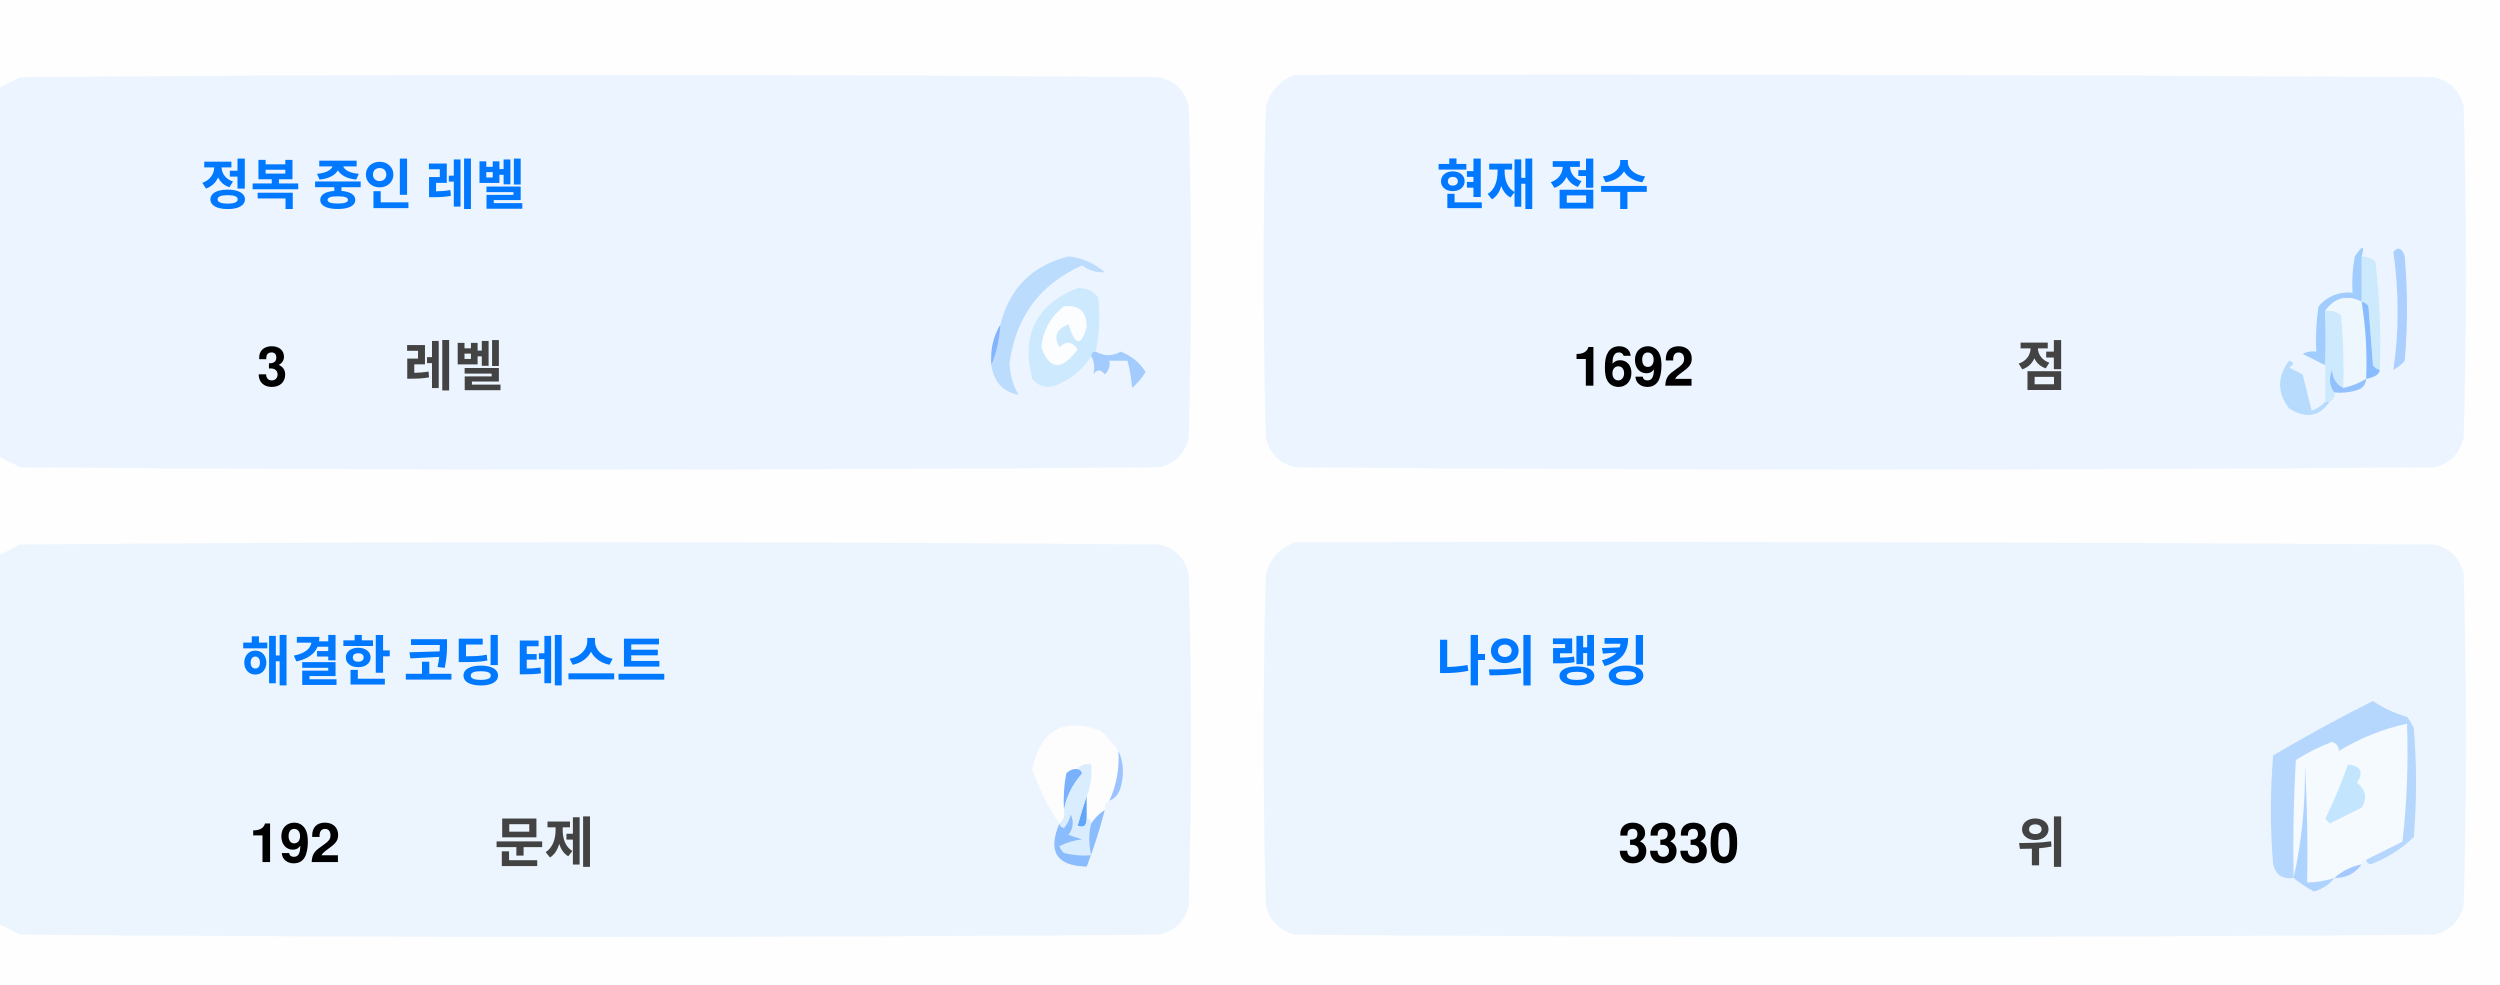
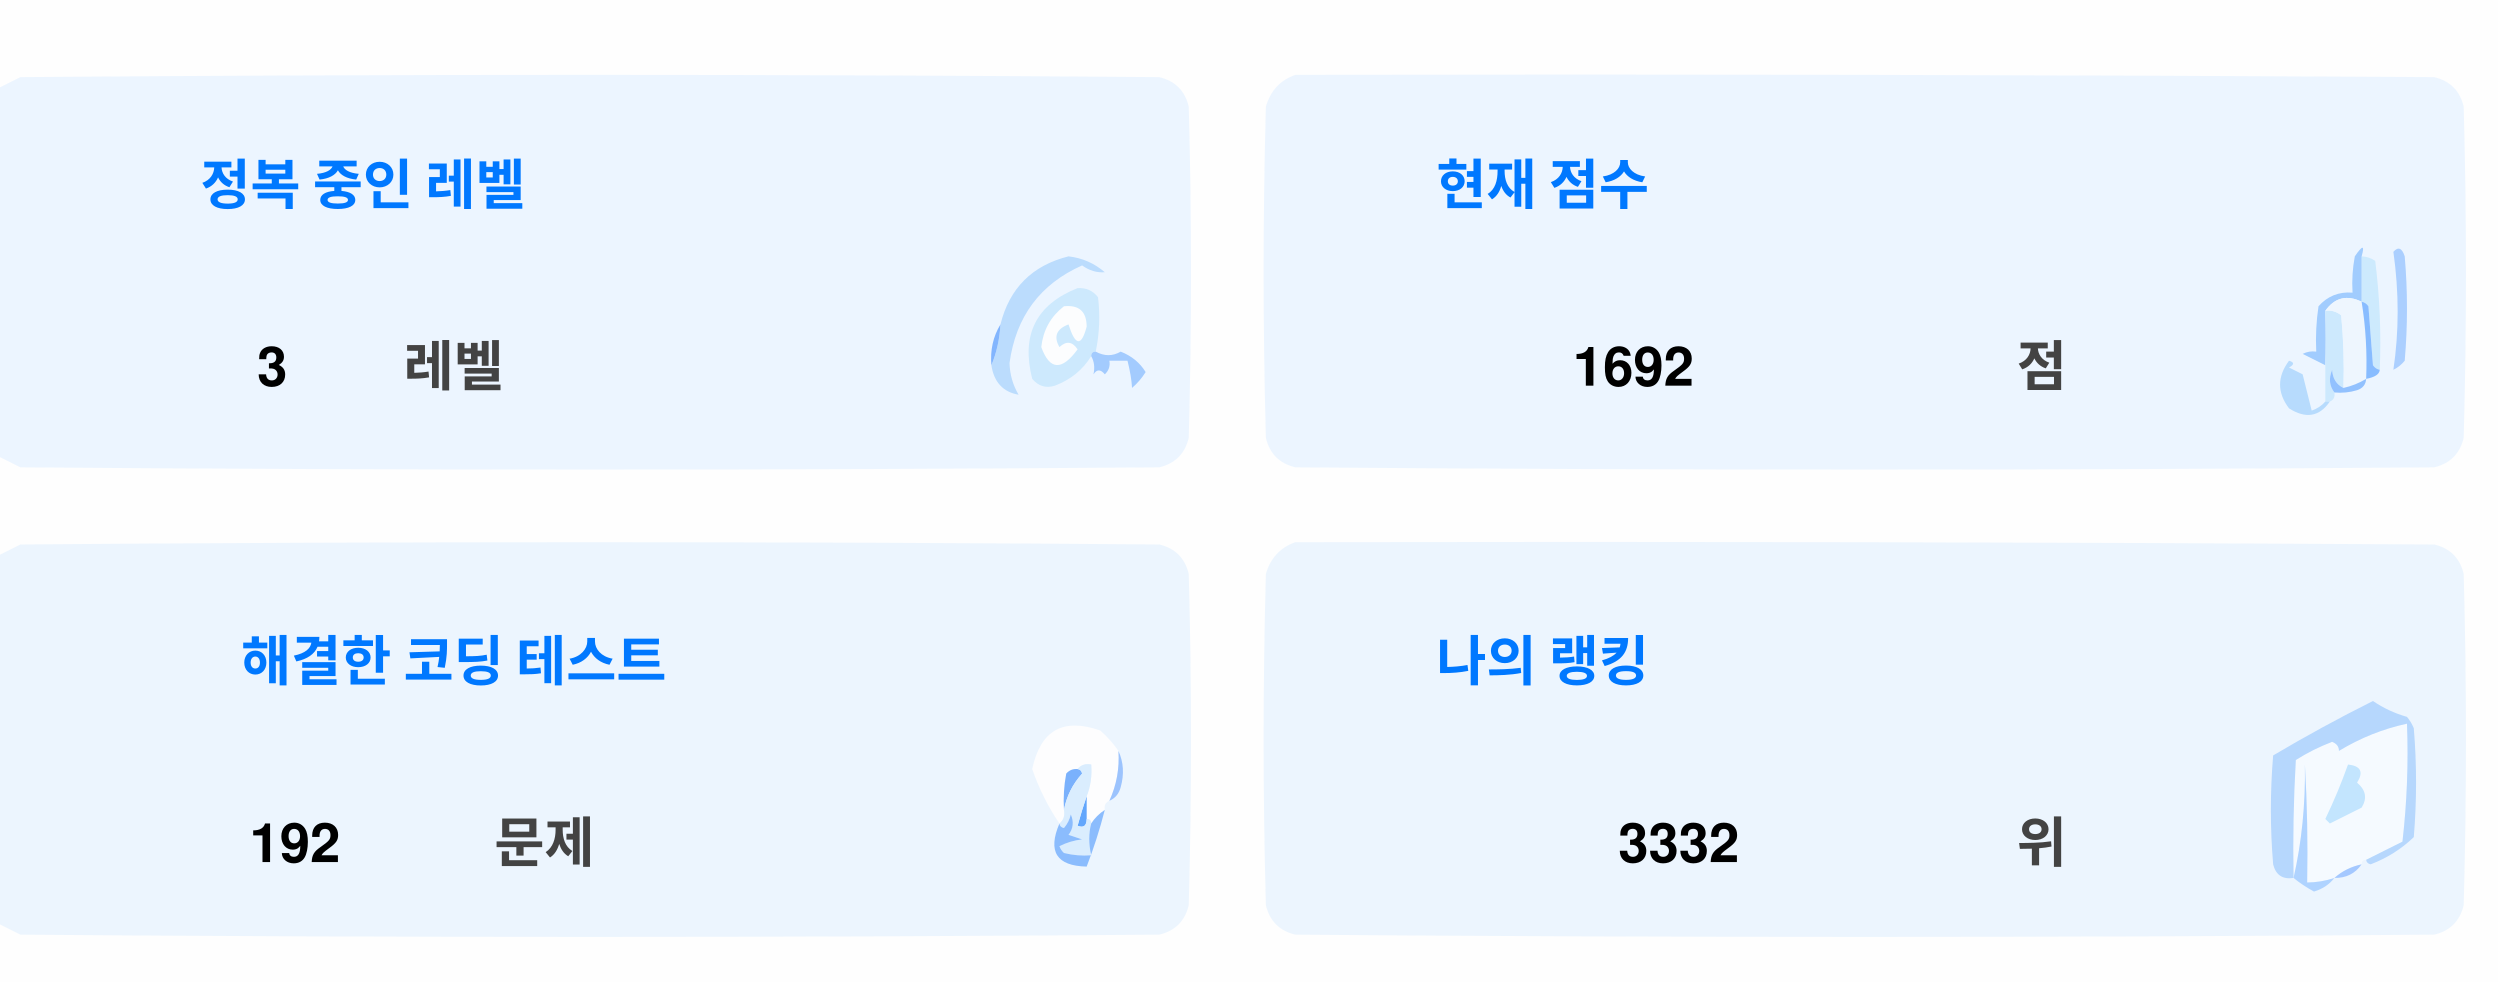
<svg xmlns="http://www.w3.org/2000/svg" version="1.1" width="551px" height="217px" style="shape-rendering:geometricPrecision; text-rendering:geometricPrecision; image-rendering:optimizeQuality; fill-rule:evenodd; clip-rule:evenodd">
  <style>.title {fill: #434343;font-size: 1rem;line-height: 1.5rem;font-weight: bold;font-family: -apple-system, BlinkMacSystemFont, Segoe UI, Helvetica, Arial, sans-serif, Apple Color Emoji, Segoe UI Emoji;}.desc {fill: #434343;font-size: 2.5rem;font-weight: bold;line-height: 1.5rem;font-family: -apple-system, BlinkMacSystemFont, Segoe UI, Helvetica, Arial, sans-serif, Apple Color Emoji, Segoe UI Emoji;}.desc-2 {fill: #434343;font-size: 1rem;font-weight: bold;line-height: 1.5rem;font-family: -apple-system, BlinkMacSystemFont, Segoe UI, Helvetica, Arial, sans-serif, Apple Color Emoji, Segoe UI Emoji;}.text, .desc {animation: twinkling 4s ease-in-out infinite;}@keyframes twinkling {40% { opacity: 1; }50% { opacity: 0.5; }60% { opacity: 1; }70% { opacity: 0.5; }80% { opacity: 1; }}</style>
  <g>
    <path style="opacity:1" fill="#fefefe" d="M -0.5,-0.5 C 183.167,-0.5 366.833,-0.5 550.5,-0.5C 550.5,71.833 550.5,144.167 550.5,216.5C 366.833,216.5 183.167,216.5 -0.5,216.5C -0.5,212.167 -0.5,207.833 -0.5,203.5C 1.14,204.32 2.807,205.153 4.5,206C 88.167,206.667 171.833,206.667 255.5,206C 259,205.167 261.167,203 262,199.5C 262.667,175.167 262.667,150.833 262,126.5C 261.167,123 259,120.833 255.5,120C 171.833,119.333 88.167,119.333 4.5,120C 2.807,120.847 1.14,121.68 -0.5,122.5C -0.5,115.167 -0.5,107.833 -0.5,100.5C 1.14,101.32 2.807,102.153 4.5,103C 88.167,103.667 171.833,103.667 255.5,103C 259,102.167 261.167,100 262,96.5C 262.667,72.167 262.667,47.833 262,23.5C 261.167,20 259,17.833 255.5,17C 171.833,16.333 88.167,16.333 4.5,17C 2.807,17.847 1.14,18.68 -0.5,19.5C -0.5,12.833 -0.5,6.167 -0.5,-0.5 Z" />
  </g>
  <g>
    <path style="opacity:1" fill="#ecf5ff" d="M -0.5,100.5 C -0.5,73.5 -0.5,46.5 -0.5,19.5C 1.14,18.68 2.807,17.847 4.5,17C 88.167,16.333 171.833,16.333 255.5,17C 259,17.833 261.167,20 262,23.5C 262.667,47.833 262.667,72.167 262,96.5C 261.167,100 259,102.167 255.5,103C 171.833,103.667 88.167,103.667 4.5,103C 2.807,102.153 1.14,101.32 -0.5,100.5 Z" />
  </g>
  <g>
    <path style="opacity:1" fill="#ecf5ff" d="M 285.5,16.5 C 369.167,16.333 452.834,16.5 536.5,17C 540,17.833 542.167,20 543,23.5C 543.667,47.833 543.667,72.167 543,96.5C 542.167,100 540,102.167 536.5,103C 452.833,103.667 369.167,103.667 285.5,103C 282,102.167 279.833,100 279,96.5C 278.333,72.167 278.333,47.833 279,23.5C 280.018,19.985 282.185,17.652 285.5,16.5 Z" />
  </g>
  <g>
    <path style="opacity:1" fill="#cdeafd" d="M 520.5,56.5 C 521.583,56.539 522.583,56.873 523.5,57.5C 524.498,65.472 524.831,73.472 524.5,81.5C 523.883,81.389 523.383,81.056 523,80.5C 522.667,76.167 522.333,71.833 522,67.5C 521.617,66.944 521.117,66.611 520.5,66.5C 520.5,63.167 520.5,59.833 520.5,56.5 Z" />
  </g>
  <g>
    <path style="opacity:1" fill="#abcfff" d="M 527.5,55.5 C 528.566,54.308 529.399,54.641 530,56.5C 530.667,64.167 530.667,71.833 530,79.5C 529.311,80.357 528.478,81.023 527.5,81.5C 528.758,73.08 528.758,64.414 527.5,55.5 Z" />
  </g>
  <g>
    <path style="opacity:1" fill="#bbdcfd" d="M 218.5,80.5 C 219.657,77.727 220.324,74.727 220.5,71.5C 222.49,63.51 227.49,58.51 235.5,56.5C 238.528,56.847 241.194,58.014 243.5,60C 241.744,60.141 240.078,59.641 238.5,58.5C 229.247,62.607 223.914,69.773 222.5,80C 222.565,82.526 223.232,84.859 224.5,87C 221.07,86.397 219.07,84.231 218.5,80.5 Z" />
  </g>
  <g>
    <path style="opacity:1" fill="#cde9fd" d="M 241.5,77.5 C 240.833,77.5 240.5,77.833 240.5,78.5C 238.628,81.529 235.961,83.695 232.5,85C 230.536,85.624 228.869,85.124 227.5,83.5C 225.021,73.791 228.354,67.124 237.5,63.5C 239.374,63.39 240.874,64.056 242,65.5C 242.497,69.524 242.331,73.524 241.5,77.5 Z" />
  </g>
  <g>
    <path style="opacity:1" fill="#fcfdfe" d="M 234.5,67.5 C 237.826,67.162 239.493,68.662 239.5,72C 238.334,76.434 237,76.267 235.5,71.5C 232.832,72.515 232.166,74.182 233.5,76.5C 235.017,75.089 236.351,75.256 237.5,77C 234.006,81.771 231.34,81.605 229.5,76.5C 229.904,72.771 231.571,69.771 234.5,67.5 Z" />
  </g>
  <g>
    <path style="opacity:1" fill="#a1ccfe" d="M 520.5,56.5 C 520.5,59.833 520.5,63.167 520.5,66.5C 517.238,64.922 514.572,65.589 512.5,68.5C 512.617,72.81 512.617,76.81 512.5,80.5C 510.86,79.68 509.193,78.847 507.5,78C 508.448,77.517 509.448,77.35 510.5,77.5C 510.335,74.15 510.502,70.817 511,67.5C 512.995,65.253 515.495,64.253 518.5,64.5C 518.336,61.813 518.503,59.146 519,56.5C 520.731,53.969 521.231,53.969 520.5,56.5 Z" />
  </g>
  <g>
    <path style="opacity:1" fill="#cde9fd" d="M 512.5,68.5 C 513.822,68.33 514.989,68.663 516,69.5C 516.499,74.823 516.666,80.156 516.5,85.5C 514.955,84.77 514.122,83.437 514,81.5C 513.22,83.387 513.387,85.054 514.5,86.5C 514.672,87.492 514.338,88.158 513.5,88.5C 513.167,88.5 512.833,88.5 512.5,88.5C 512.5,85.833 512.5,83.167 512.5,80.5C 512.617,76.81 512.617,72.81 512.5,68.5 Z" />
  </g>
  <g>
    <path style="opacity:1" fill="#eef6fe" d="M 520.5,66.5 C 521.407,72.106 521.74,77.773 521.5,83.5C 519.95,84.441 518.284,85.108 516.5,85.5C 516.666,80.156 516.499,74.823 516,69.5C 514.989,68.663 513.822,68.33 512.5,68.5C 514.572,65.589 517.238,64.922 520.5,66.5 Z" />
  </g>
  <g>
    <path style="opacity:1" fill="#88bcff" d="M 520.5,66.5 C 521.117,66.611 521.617,66.944 522,67.5C 522.333,71.833 522.667,76.167 523,80.5C 523.383,81.056 523.883,81.389 524.5,81.5C 524.445,82.469 523.445,83.136 521.5,83.5C 521.74,77.773 521.407,72.106 520.5,66.5 Z" />
  </g>
  <g>
    <path style="opacity:1" fill="#82b5fe" d="M 220.5,71.5 C 220.324,74.727 219.657,77.727 218.5,80.5C 218.215,77.171 218.882,74.171 220.5,71.5 Z" />
  </g>
  <g>
    <path style="opacity:1" fill="#a3cbfe" d="M 240.5,78.5 C 240.5,77.833 240.833,77.5 241.5,77.5C 243.391,78.536 245.224,78.536 247,77.5C 249.391,78.429 251.225,79.929 252.5,82C 251.681,83.319 250.681,84.486 249.5,85.5C 249.409,83.777 249.075,81.777 248.5,79.5C 247.167,79.5 245.833,79.5 244.5,79.5C 244.719,80.675 244.386,81.675 243.5,82.5C 242.575,81.359 241.741,81.359 241,82.5C 241.331,80.981 241.164,79.648 240.5,78.5 Z" />
  </g>
  <g>
    <path style="opacity:1" fill="#b7dbfd" d="M 512.5,88.5 C 512.833,88.5 513.167,88.5 513.5,88.5C 511.199,91.857 508.199,92.357 504.5,90C 501.872,86.535 501.872,83.035 504.5,79.5C 505.696,79.846 505.696,80.346 504.5,81C 505.5,81.5 506.5,82 507.5,82.5C 508.167,85.167 508.833,87.833 509.5,90.5C 510.739,90.058 511.739,89.391 512.5,88.5 Z" />
  </g>
  <g>
    <path style="opacity:1" fill="#92c1fe" d="M 516.5,85.5 C 518.284,85.108 519.95,84.441 521.5,83.5C 521.423,84.75 520.756,85.583 519.5,86C 517.866,86.493 516.199,86.66 514.5,86.5C 513.387,85.054 513.22,83.387 514,81.5C 514.122,83.437 514.955,84.77 516.5,85.5 Z" />
  </g>
  <g>
    <path style="opacity:1" fill="#ecf5fe" d="M -0.5,203.5 C -0.5,176.5 -0.5,149.5 -0.5,122.5C 1.14,121.68 2.807,120.847 4.5,120C 88.167,119.333 171.833,119.333 255.5,120C 259,120.833 261.167,123 262,126.5C 262.667,150.833 262.667,175.167 262,199.5C 261.167,203 259,205.167 255.5,206C 171.833,206.667 88.167,206.667 4.5,206C 2.807,205.153 1.14,204.32 -0.5,203.5 Z" />
  </g>
  <g>
    <path style="opacity:1" fill="#ecf5fe" d="M 285.5,119.5 C 369.167,119.333 452.834,119.5 536.5,120C 540,120.833 542.167,123 543,126.5C 543.667,150.833 543.667,175.167 543,199.5C 542.167,203 540,205.167 536.5,206C 452.833,206.667 369.167,206.667 285.5,206C 282,205.167 279.833,203 279,199.5C 278.333,175.167 278.333,150.833 279,126.5C 280.018,122.985 282.185,120.652 285.5,119.5 Z" />
  </g>
  <g>
    <path style="opacity:1" fill="#fdfdfe" d="M 246.5,165.5 C 246.758,169.367 246.092,173.034 244.5,176.5C 243.662,176.842 243.328,177.508 243.5,178.5C 242.272,179.306 241.272,180.306 240.5,181.5C 240.5,180.833 240.167,180.5 239.5,180.5C 239.5,178.833 239.5,177.167 239.5,175.5C 240.369,173.283 240.702,170.95 240.5,168.5C 239.209,168.263 238.209,168.596 237.5,169.5C 236.504,169.414 235.671,169.748 235,170.5C 234.503,173.146 234.336,175.813 234.5,178.5C 234.737,179.791 234.404,180.791 233.5,181.5C 230.986,177.806 228.986,173.806 227.5,169.5C 229.309,160.957 234.309,158.124 242.5,161C 244.07,162.397 245.404,163.897 246.5,165.5 Z" />
  </g>
  <g>
    <path style="opacity:1" fill="#f5faff" d="M 521.5,189.5 C 520.833,189.5 520.5,189.833 520.5,190.5C 518.181,190.992 516.181,191.992 514.5,193.5C 512.565,194.15 510.565,194.483 508.5,194.5C 508.666,185.827 508.5,177.16 508,168.5C 508.141,177.227 507.308,185.56 505.5,193.5C 505.334,184.827 505.5,176.16 506,167.5C 508.527,165.903 511.194,164.57 514,163.5C 515.011,163.892 515.511,164.559 515.5,165.5C 520.21,162.641 525.21,160.641 530.5,159.5C 530.831,168.192 530.498,176.859 529.5,185.5C 526.807,186.847 524.14,188.18 521.5,189.5 Z" />
  </g>
  <g>
    <path style="opacity:1" fill="#b6d7fd" d="M 521.5,189.5 C 524.14,188.18 526.807,186.847 529.5,185.5C 530.498,176.859 530.831,168.192 530.5,159.5C 525.21,160.641 520.21,162.641 515.5,165.5C 515.511,164.559 515.011,163.892 514,163.5C 511.194,164.57 508.527,165.903 506,167.5C 505.5,176.16 505.334,184.827 505.5,193.5C 503.089,193.863 501.589,192.863 501,190.5C 500.333,182.5 500.333,174.5 501,166.5C 508.173,162.246 515.507,158.246 523,154.5C 525.304,156.068 527.804,157.235 530.5,158C 531.126,158.75 531.626,159.584 532,160.5C 532.667,168.5 532.667,176.5 532,184.5C 529.292,187.111 526.125,189.111 522.5,190.5C 521.893,190.376 521.56,190.043 521.5,189.5 Z" />
  </g>
  <g>
    <path style="opacity:1" fill="#c3e5fe" d="M 517.5,168.5 C 520.317,168.801 520.984,170.134 519.5,172.5C 521.439,174.122 521.772,175.956 520.5,178C 518.167,179.167 515.833,180.333 513.5,181.5C 513.167,181.167 512.833,180.833 512.5,180.5C 514.414,176.515 516.081,172.515 517.5,168.5 Z" />
  </g>
  <g>
    <path style="opacity:1" fill="#7ab1fc" d="M 237.5,169.5 C 238.043,169.56 238.376,169.893 238.5,170.5C 236.395,172.836 235.062,175.503 234.5,178.5C 234.336,175.813 234.503,173.146 235,170.5C 235.671,169.748 236.504,169.414 237.5,169.5 Z" />
  </g>
  <g>
    <path style="opacity:1" fill="#afd3ff" d="M 514.5,193.5 C 513.378,194.947 511.878,195.947 510,196.5C 508.348,195.601 506.848,194.601 505.5,193.5C 507.308,185.56 508.141,177.227 508,168.5C 508.5,177.16 508.666,185.827 508.5,194.5C 510.565,194.483 512.565,194.15 514.5,193.5 Z" />
  </g>
  <g>
    <path style="opacity:1" fill="#9cc3fd" d="M 246.5,165.5 C 247.634,167.966 247.801,170.633 247,173.5C 246.623,174.942 245.79,175.942 244.5,176.5C 246.092,173.034 246.758,169.367 246.5,165.5 Z" />
  </g>
  <g>
    <path style="opacity:1" fill="#62a6fc" d="M 239.5,175.5 C 239.5,177.167 239.5,178.833 239.5,180.5C 239.483,182.028 238.816,182.528 237.5,182C 238.117,179.723 238.784,177.556 239.5,175.5 Z" />
  </g>
  <g>
    <path style="opacity:1" fill="#daedfe" d="M 237.5,169.5 C 238.209,168.596 239.209,168.263 240.5,168.5C 240.702,170.95 240.369,173.283 239.5,175.5C 238.784,177.556 238.117,179.723 237.5,182C 238.816,182.528 239.483,182.028 239.5,180.5C 240.167,180.5 240.5,180.833 240.5,181.5C 239.918,183.669 239.918,186.002 240.5,188.5C 238.473,188.662 236.473,188.495 234.5,188C 234.043,187.586 233.709,187.086 233.5,186.5C 235.078,185.702 236.744,185.202 238.5,185C 237.5,184.667 236.5,184.333 235.5,184C 236.554,182.612 236.72,181.112 236,179.5C 235.751,180.624 235.251,181.624 234.5,182.5C 233.893,182.376 233.56,182.043 233.5,181.5C 234.404,180.791 234.737,179.791 234.5,178.5C 235.062,175.503 236.395,172.836 238.5,170.5C 238.376,169.893 238.043,169.56 237.5,169.5 Z" />
  </g>
  <g>
    <path style="opacity:1" fill="#8bbcfd" d="M 243.5,178.5 C 242.395,182.803 241.062,186.969 239.5,191C 232.857,190.847 230.857,187.68 233.5,181.5C 233.56,182.043 233.893,182.376 234.5,182.5C 235.251,181.624 235.751,180.624 236,179.5C 236.72,181.112 236.554,182.612 235.5,184C 236.5,184.333 237.5,184.667 238.5,185C 236.744,185.202 235.078,185.702 233.5,186.5C 233.709,187.086 234.043,187.586 234.5,188C 236.473,188.495 238.473,188.662 240.5,188.5C 239.918,186.002 239.918,183.669 240.5,181.5C 241.272,180.306 242.272,179.306 243.5,178.5 Z" />
  </g>
  <g>
    <path style="opacity:1" fill="#a4c8ff" d="M 520.5,190.5 C 519.089,192.539 517.089,193.539 514.5,193.5C 516.181,191.992 518.181,190.992 520.5,190.5 Z" />
  </g>
  <text text-anchor="middle" x="80" y="45" class="title" style="fill:#0078ff;" stroke="#none" stroke-width="1">정복 중인 레벨</text>
  <text text-anchor="middle" x="60" y="85" class="desc" style="fill:#000000;" stroke="#none" stroke-width="1">3</text>
  <text text-anchor="middle" x="100" y="85" class="desc-2" style="fill:#434343;" stroke="#none" stroke-width="1">레벨</text>
  <text text-anchor="middle" x="340" y="45" class="title" style="fill:#0078ff;" stroke="#none" stroke-width="1">현재 점수</text>
  <text text-anchor="middle" x="360" y="85" class="desc" style="fill:#000000;" stroke="#none" stroke-width="1">1692</text>
  <text text-anchor="middle" x="450" y="85" class="desc-2" style="fill:#434343;" stroke="#none" stroke-width="1">점</text>
  <text text-anchor="middle" x="100" y="150" class="title" style="fill:#0078ff;" stroke="#none" stroke-width="1">해결한 코딩 테스트</text>
  <text text-anchor="middle" x="65" y="190" class="desc" style="fill:#000000;" stroke="#none" stroke-width="1">192</text>
  <text text-anchor="middle" x="120" y="190" class="desc-2" style="fill:#434343;" stroke="#none" stroke-width="1">문제</text>
  <text text-anchor="middle" x="340" y="150" class="title" style="fill:#0078ff;" stroke="#none" stroke-width="1">나의 랭킹</text>
-   <text text-anchor="middle" x="370" y="190" class="desc" style="fill:#000000;" stroke="#none" stroke-width="1">3330</text>
+   <text text-anchor="middle" x="370" y="190" class="desc" style="fill:#000000;" stroke="#none" stroke-width="1">3332</text>
  <text text-anchor="middle" x="450" y="190" class="desc-2" style="fill:#434343;" stroke="#none" stroke-width="1">위</text>
</svg>
